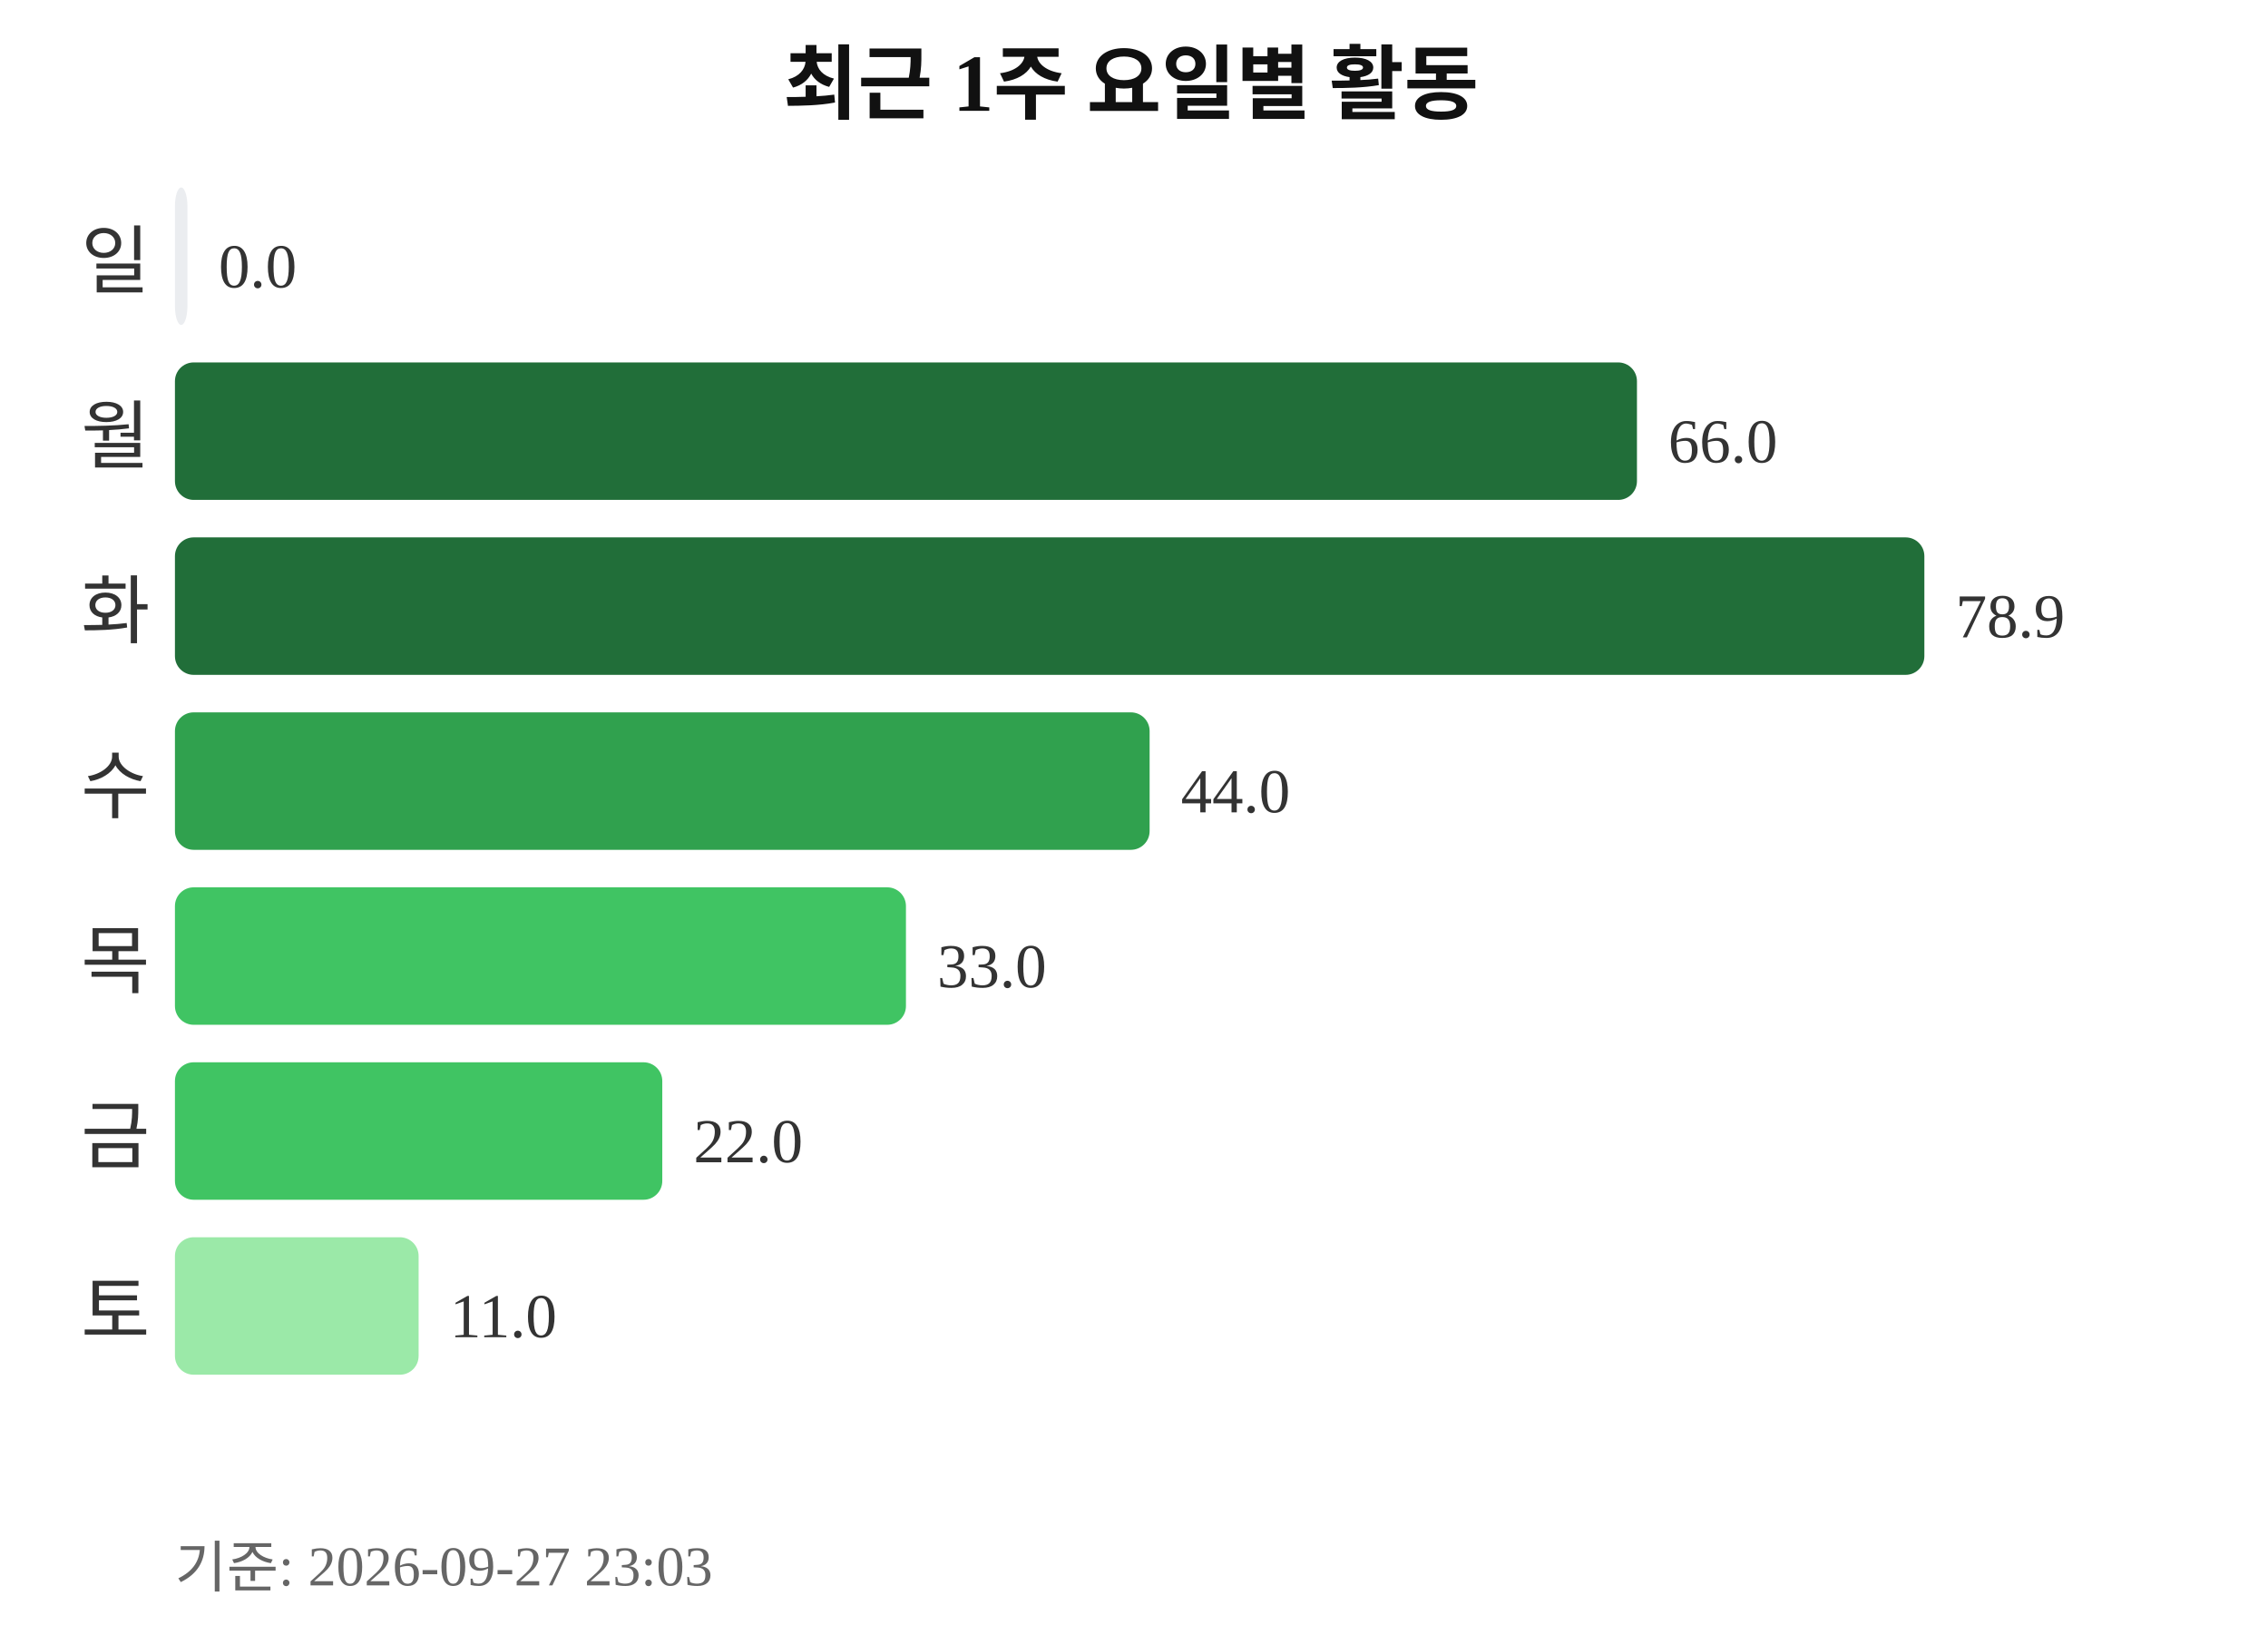
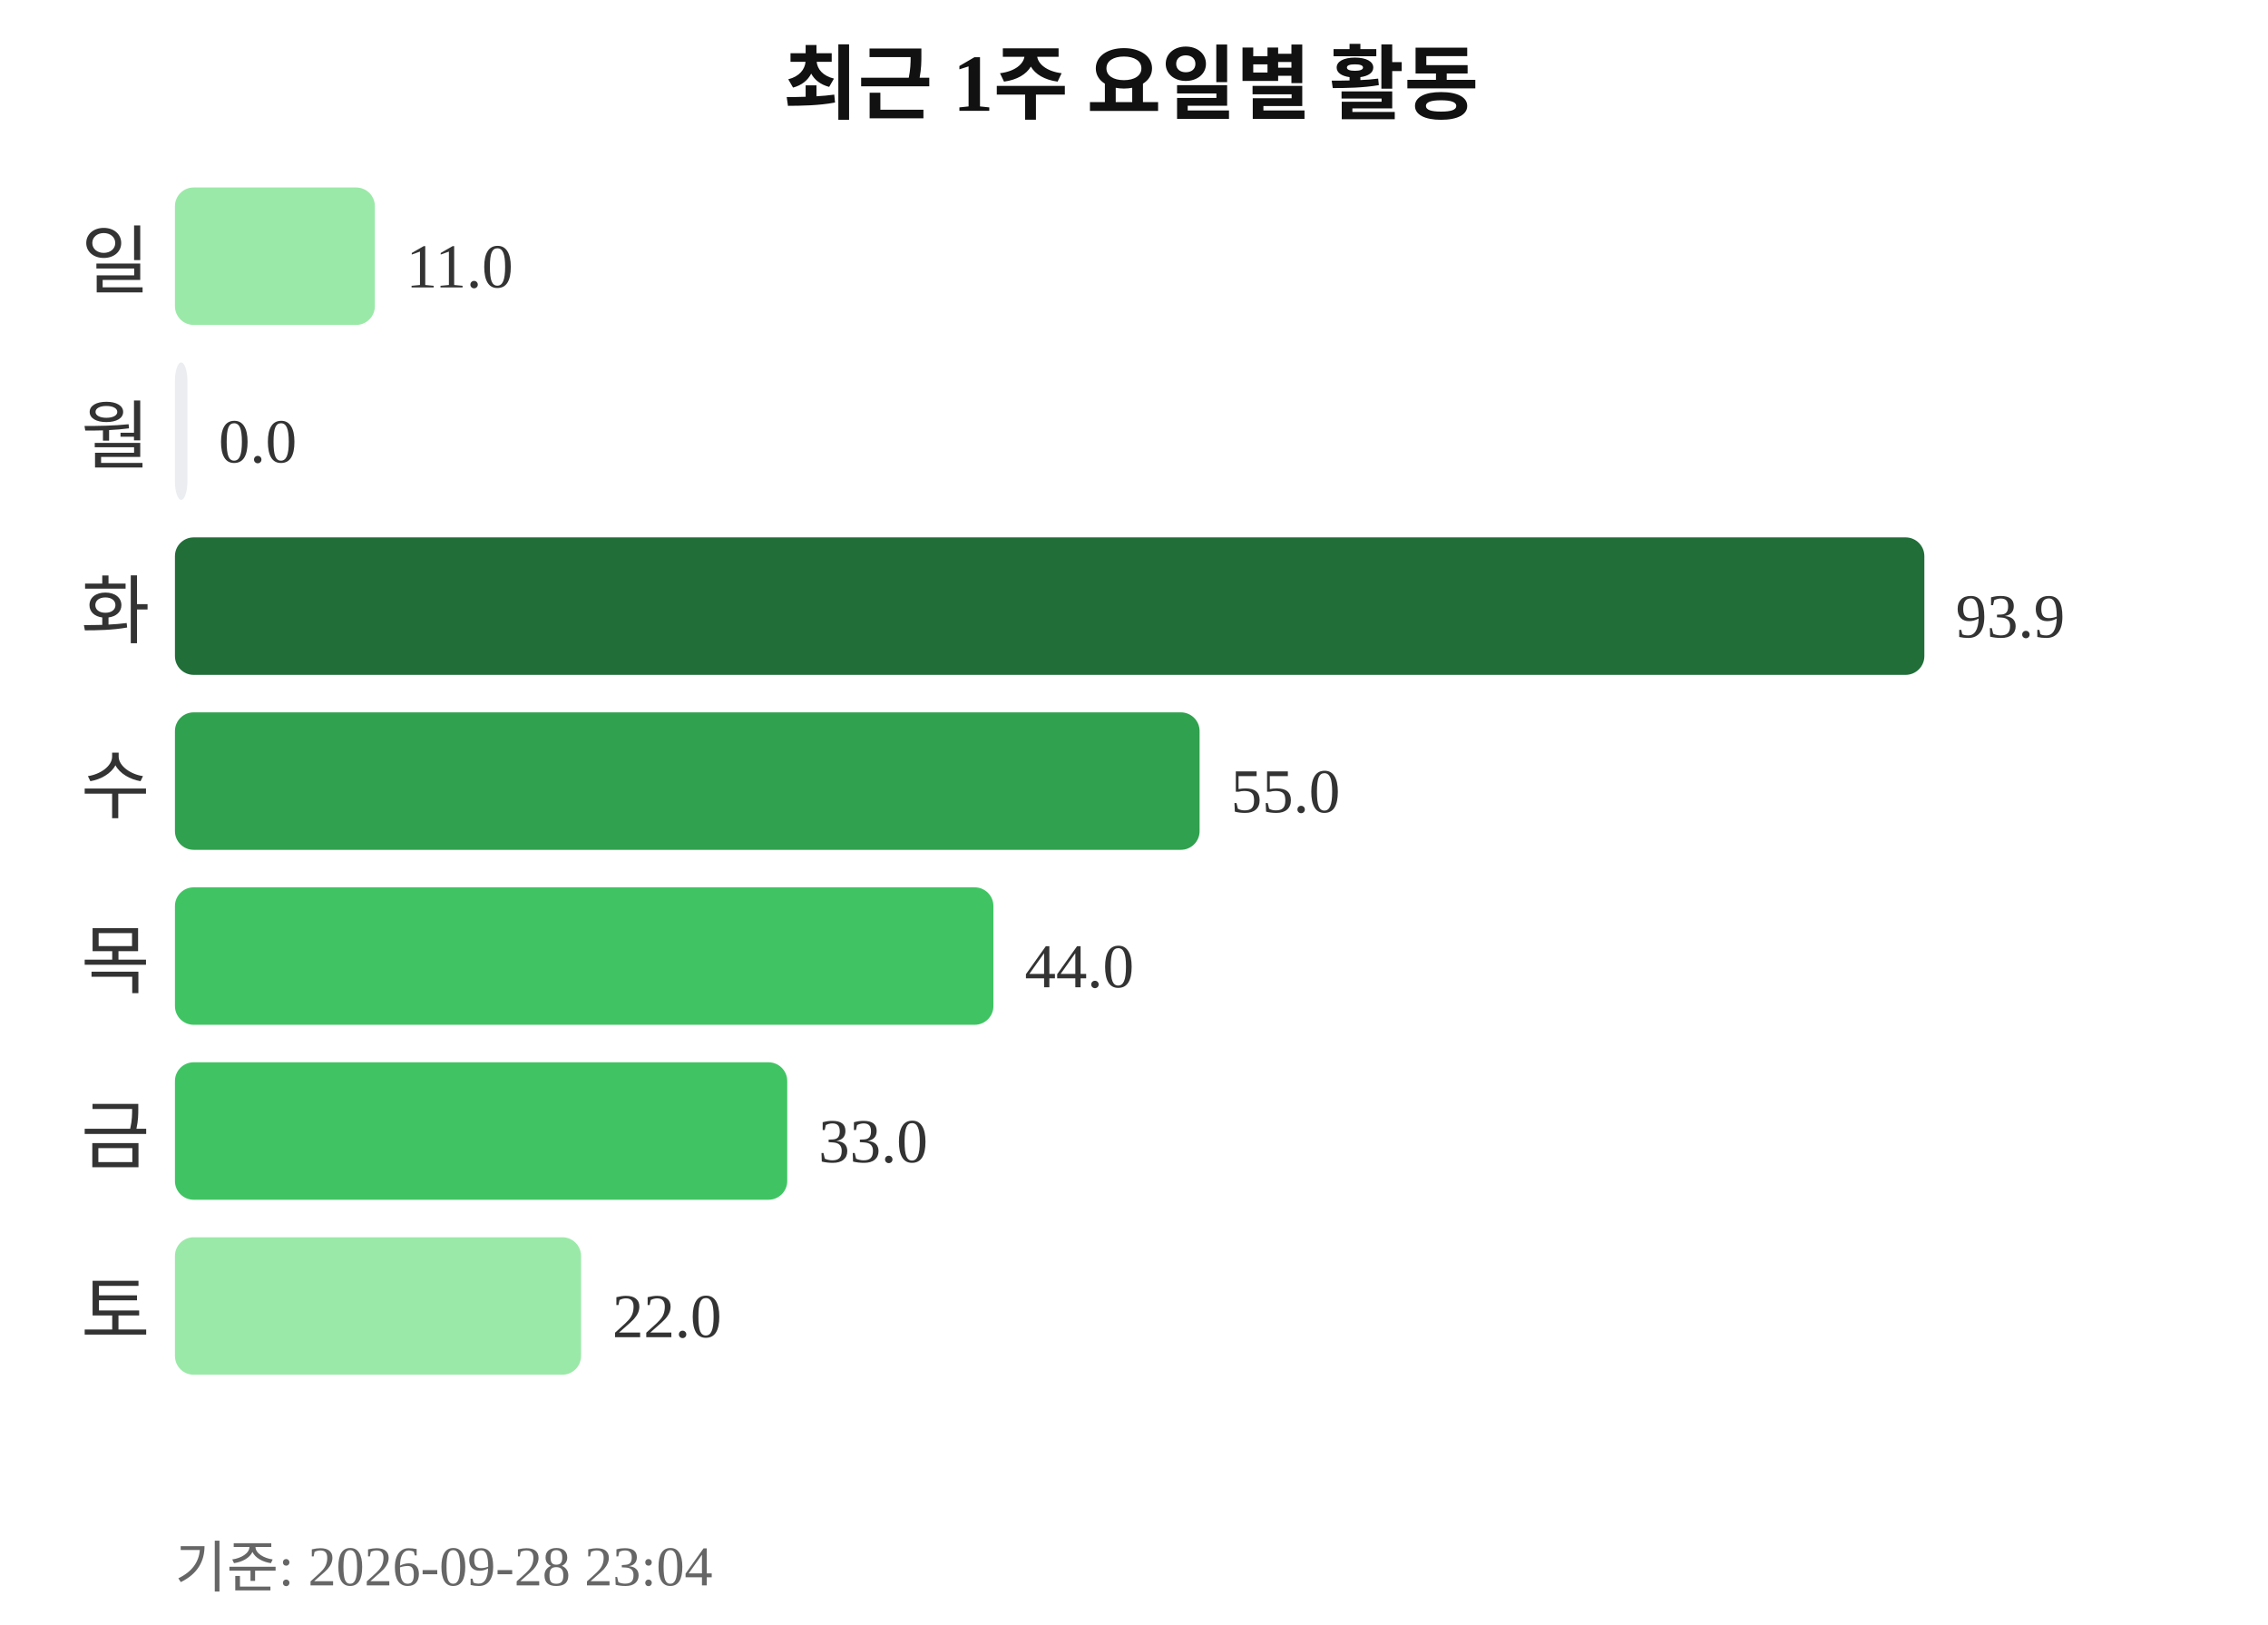
<svg xmlns="http://www.w3.org/2000/svg" width="363" height="260">
  <text x="181" y="18" text-anchor="middle" font-size="13" font-weight="bold" fill="#111111">최근 1주 요일별 활동</text>
  <text x="24" y="46" text-anchor="end" font-size="12" fill="#333333">일</text>
-   <rect x="28" y="30" width="2" height="22" rx="3" fill="#ebedf0" />
-   <text x="35" y="46" font-size="10" fill="#333333">0.0</text>
+   <rect x="28" y="30" width="32" height="22" rx="3" fill="#9be9a8" />
+   <text x="65" y="46" font-size="10" fill="#333333">11.0</text>
  <text x="24" y="74" text-anchor="end" font-size="12" fill="#333333">월</text>
-   <rect x="28" y="58" width="234" height="22" rx="3" fill="#216e39" />
-   <text x="267" y="74" font-size="10" fill="#333333">66.0</text>
+   <rect x="28" y="58" width="2" height="22" rx="3" fill="#ebedf0" />
+   <text x="35" y="74" font-size="10" fill="#333333">0.0</text>
  <text x="24" y="102" text-anchor="end" font-size="12" fill="#333333">화</text>
  <rect x="28" y="86" width="280" height="22" rx="3" fill="#216e39" />
-   <text x="313" y="102" font-size="10" fill="#333333">78.9</text>
+   <text x="313" y="102" font-size="10" fill="#333333">93.9</text>
  <text x="24" y="130" text-anchor="end" font-size="12" fill="#333333">수</text>
-   <rect x="28" y="114" width="156" height="22" rx="3" fill="#30a14e" />
-   <text x="189" y="130" font-size="10" fill="#333333">44.0</text>
+   <rect x="28" y="114" width="164" height="22" rx="3" fill="#30a14e" />
+   <text x="197" y="130" font-size="10" fill="#333333">55.0</text>
  <text x="24" y="158" text-anchor="end" font-size="12" fill="#333333">목</text>
-   <rect x="28" y="142" width="117" height="22" rx="3" fill="#40c463" />
-   <text x="150" y="158" font-size="10" fill="#333333">33.0</text>
+   <rect x="28" y="142" width="131" height="22" rx="3" fill="#40c463" />
+   <text x="164" y="158" font-size="10" fill="#333333">44.0</text>
  <text x="24" y="186" text-anchor="end" font-size="12" fill="#333333">금</text>
-   <rect x="28" y="170" width="78" height="22" rx="3" fill="#40c463" />
-   <text x="111" y="186" font-size="10" fill="#333333">22.0</text>
+   <rect x="28" y="170" width="98" height="22" rx="3" fill="#40c463" />
+   <text x="131" y="186" font-size="10" fill="#333333">33.0</text>
  <text x="24" y="214" text-anchor="end" font-size="12" fill="#333333">토</text>
-   <rect x="28" y="198" width="39" height="22" rx="3" fill="#9be9a8" />
-   <text x="72" y="214" font-size="10" fill="#333333">11.0</text>
-   <text x="28" y="254" font-size="9" fill="#666666">기준: 2026-09-27 23:03</text>
+   <rect x="28" y="198" width="65" height="22" rx="3" fill="#9be9a8" />
+   <text x="98" y="214" font-size="10" fill="#333333">22.0</text>
+   <text x="28" y="254" font-size="9" fill="#666666">기준: 2026-09-28 23:04</text>
</svg>
